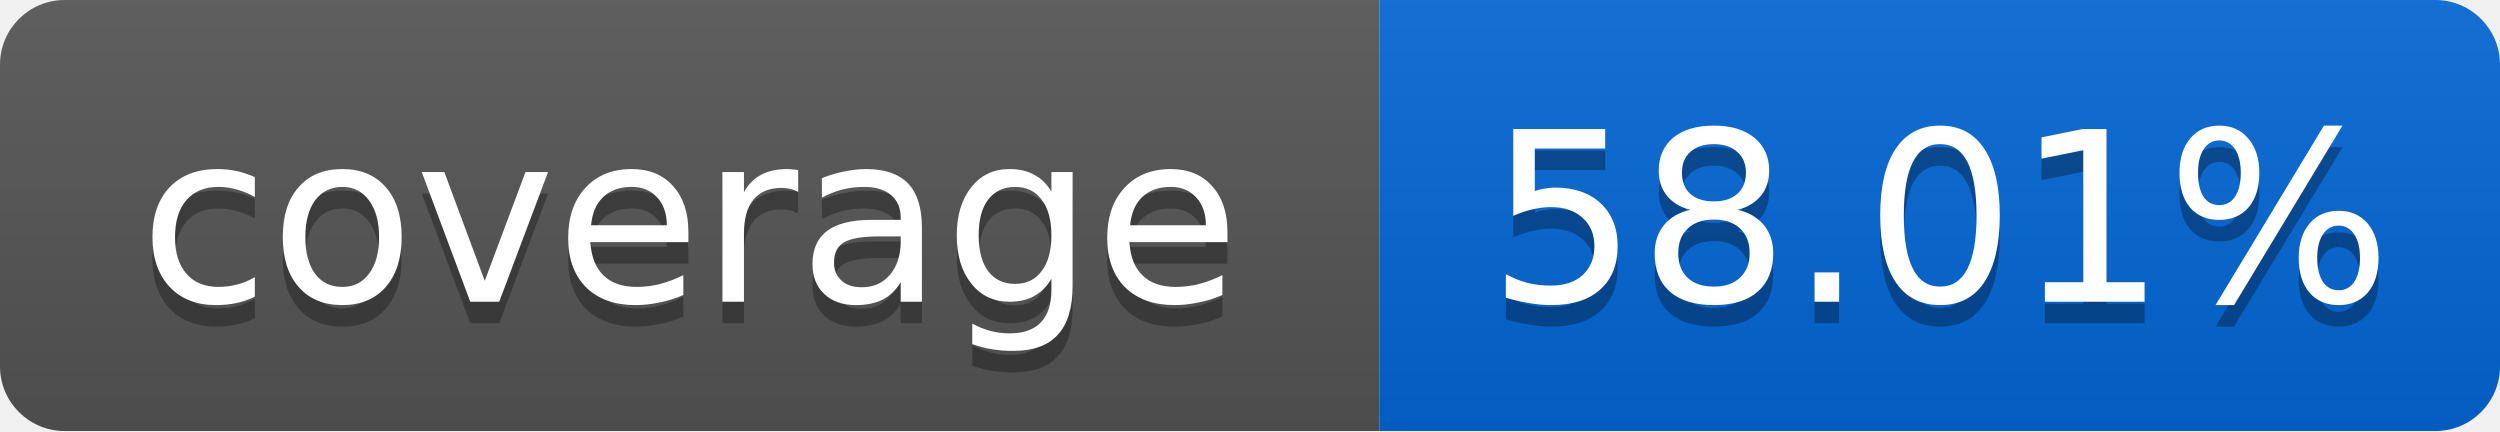
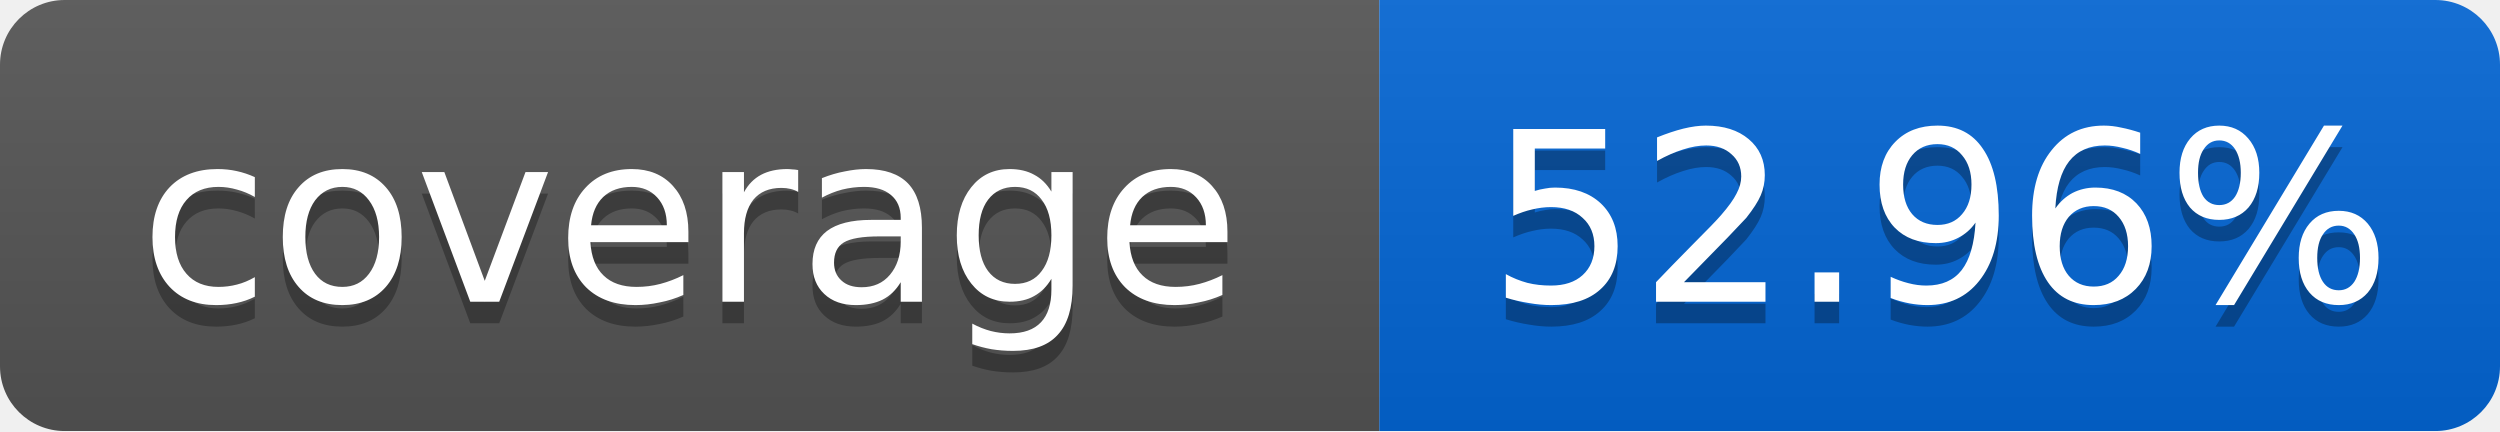
<svg xmlns="http://www.w3.org/2000/svg" width="116" height="20">
  <linearGradient id="smooth" x2="0" y2="100%">
    <stop offset="0" stop-color="#bbb" stop-opacity=".1" />
    <stop offset="1" stop-opacity=".1" />
  </linearGradient>
  <mask id="round">
    <rect width="116" height="20" rx="3" fill="#fff" />
  </mask>
  <g mask="url(#round)">
    <rect width="64" height="20" fill="#555" />
    <rect x="64" width="52" height="20" fill="#0366D6" />
    <rect width="116" height="20" fill="url(#smooth)" />
  </g>
  <g fill="#fff" text-anchor="middle" font-family="DejaVu Sans,Verdana,Geneva,sans-serif" font-size="11">
    <text x="32" y="15" fill="#010101" fill-opacity=".3">coverage</text>
    <text x="32" y="14">coverage</text>
-     <text x="90" y="15" fill="#010101" fill-opacity=".3">58.01%</text>
-     <text x="90" y="14">58.01%</text>
+     <text x="90" y="15" fill="#010101" fill-opacity=".3">52.96%</text>
+     <text x="90" y="14">52.96%</text>
  </g>
</svg>
